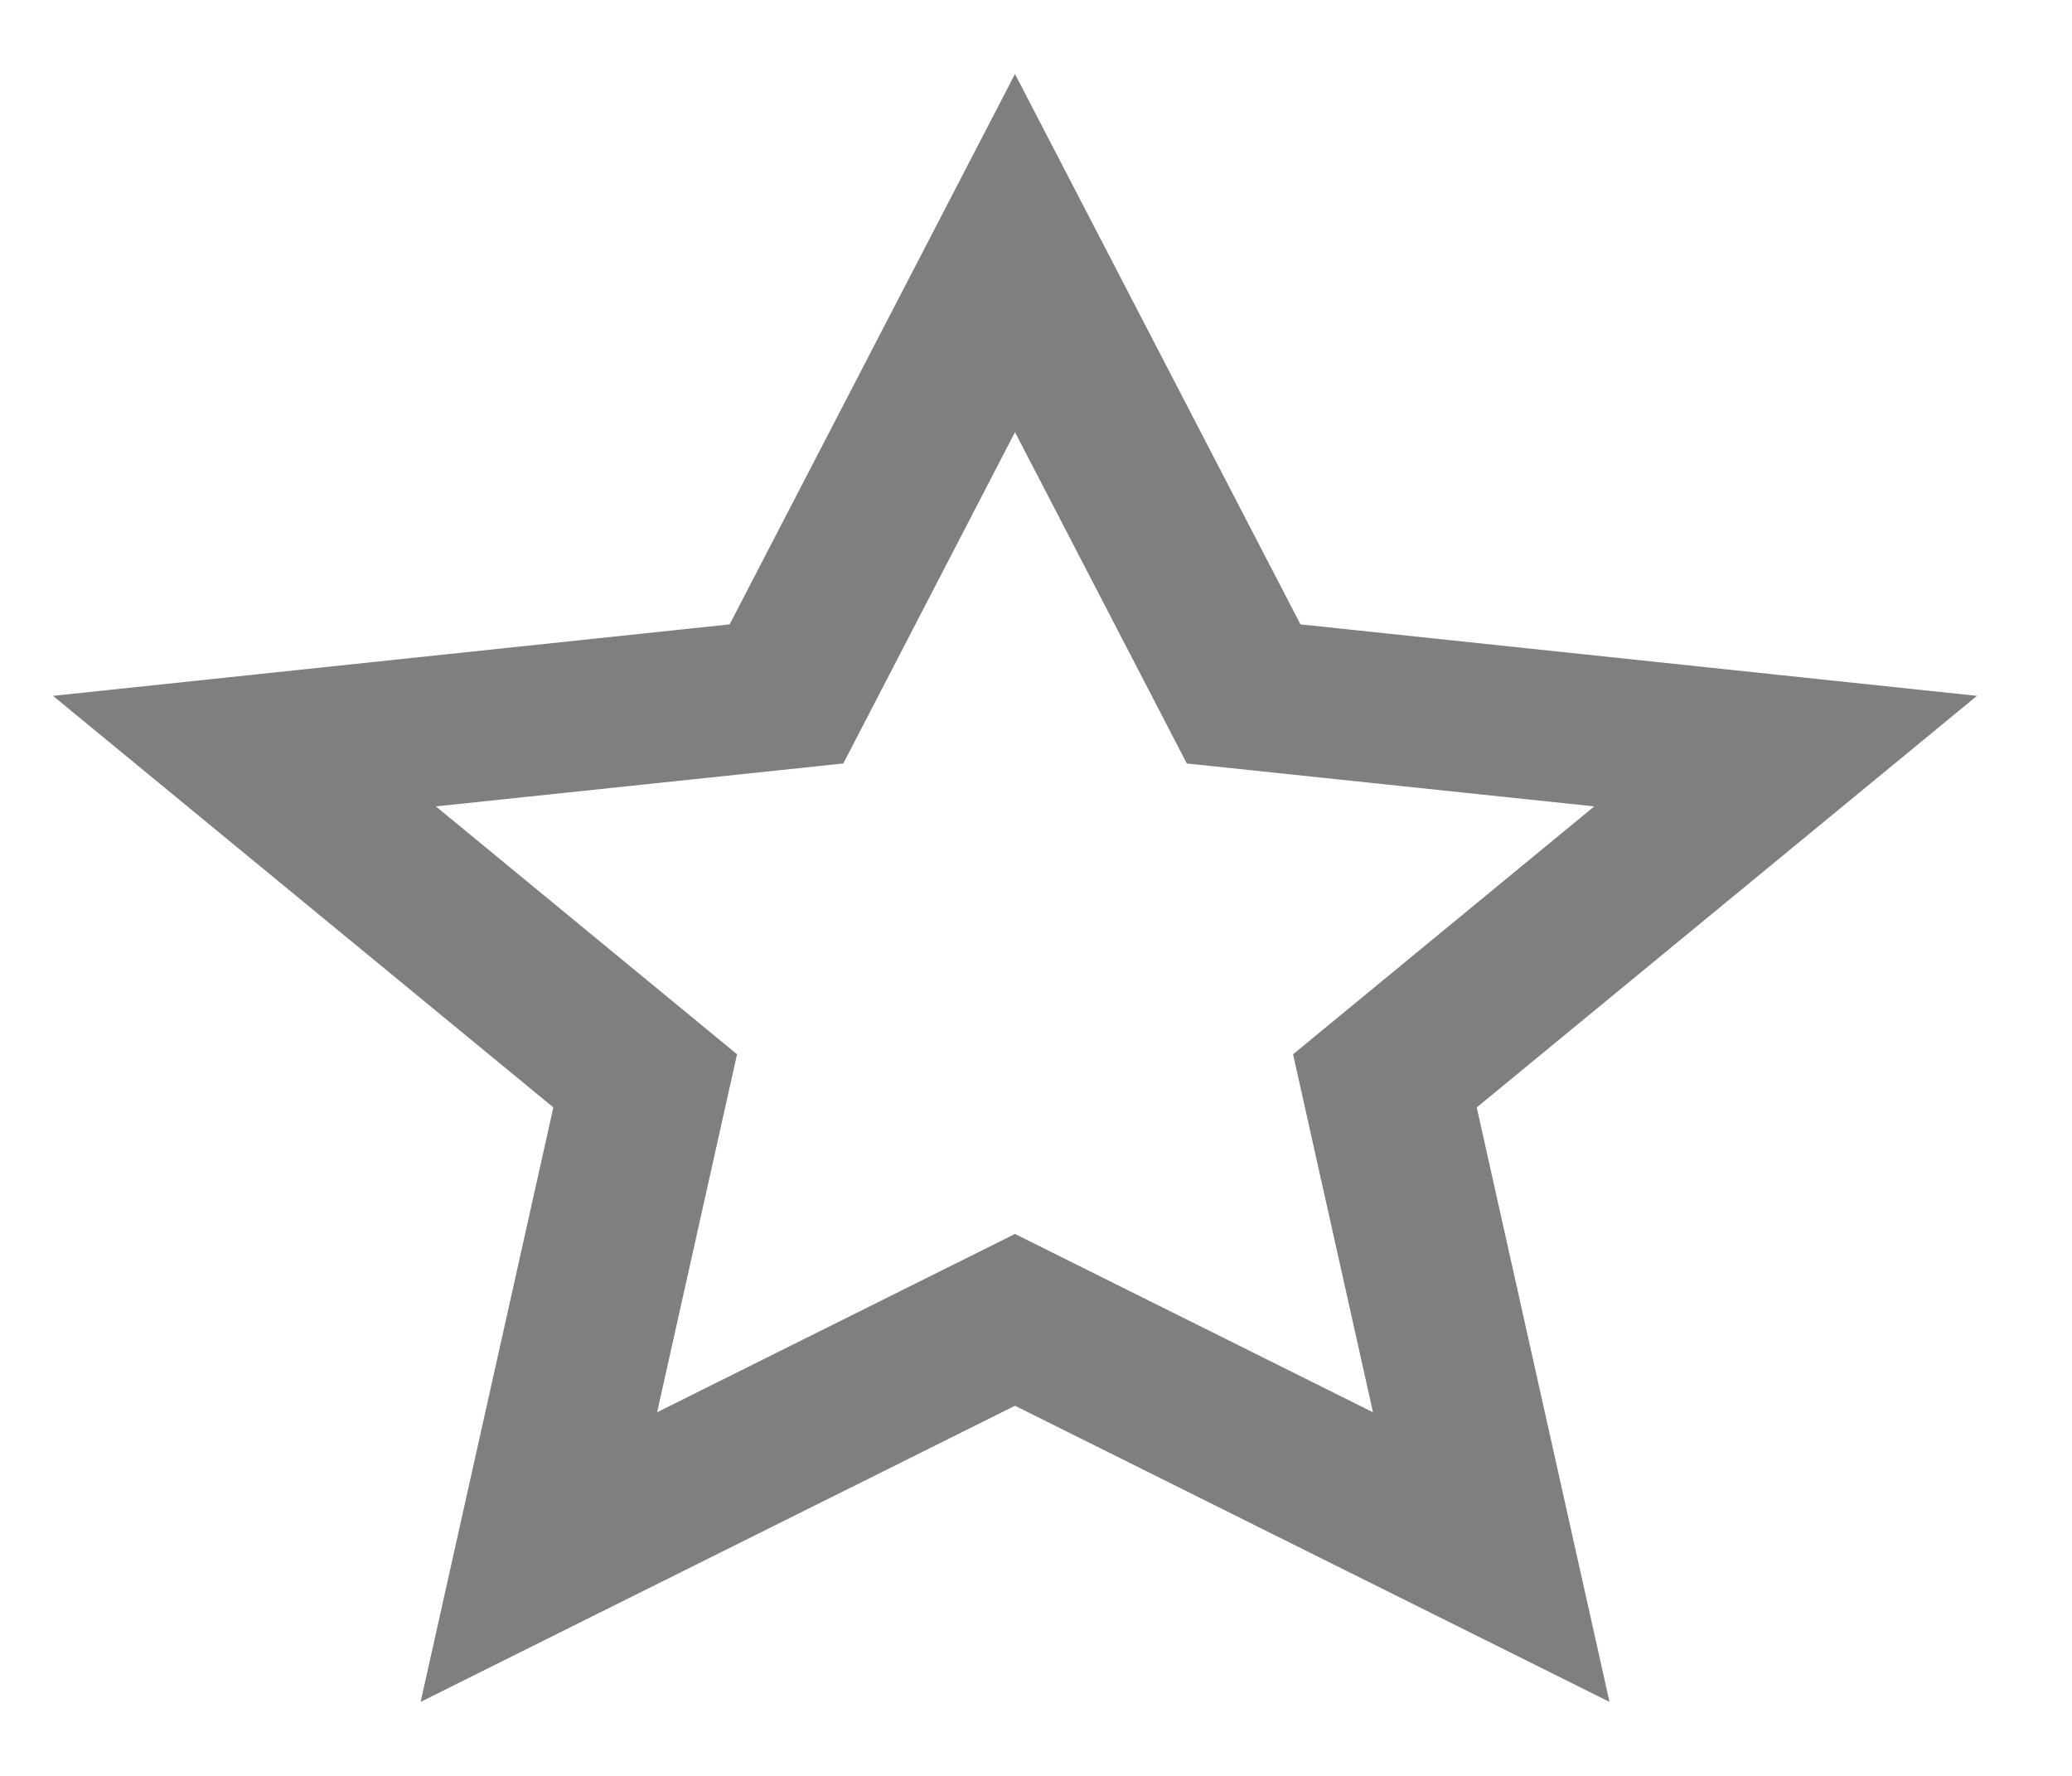
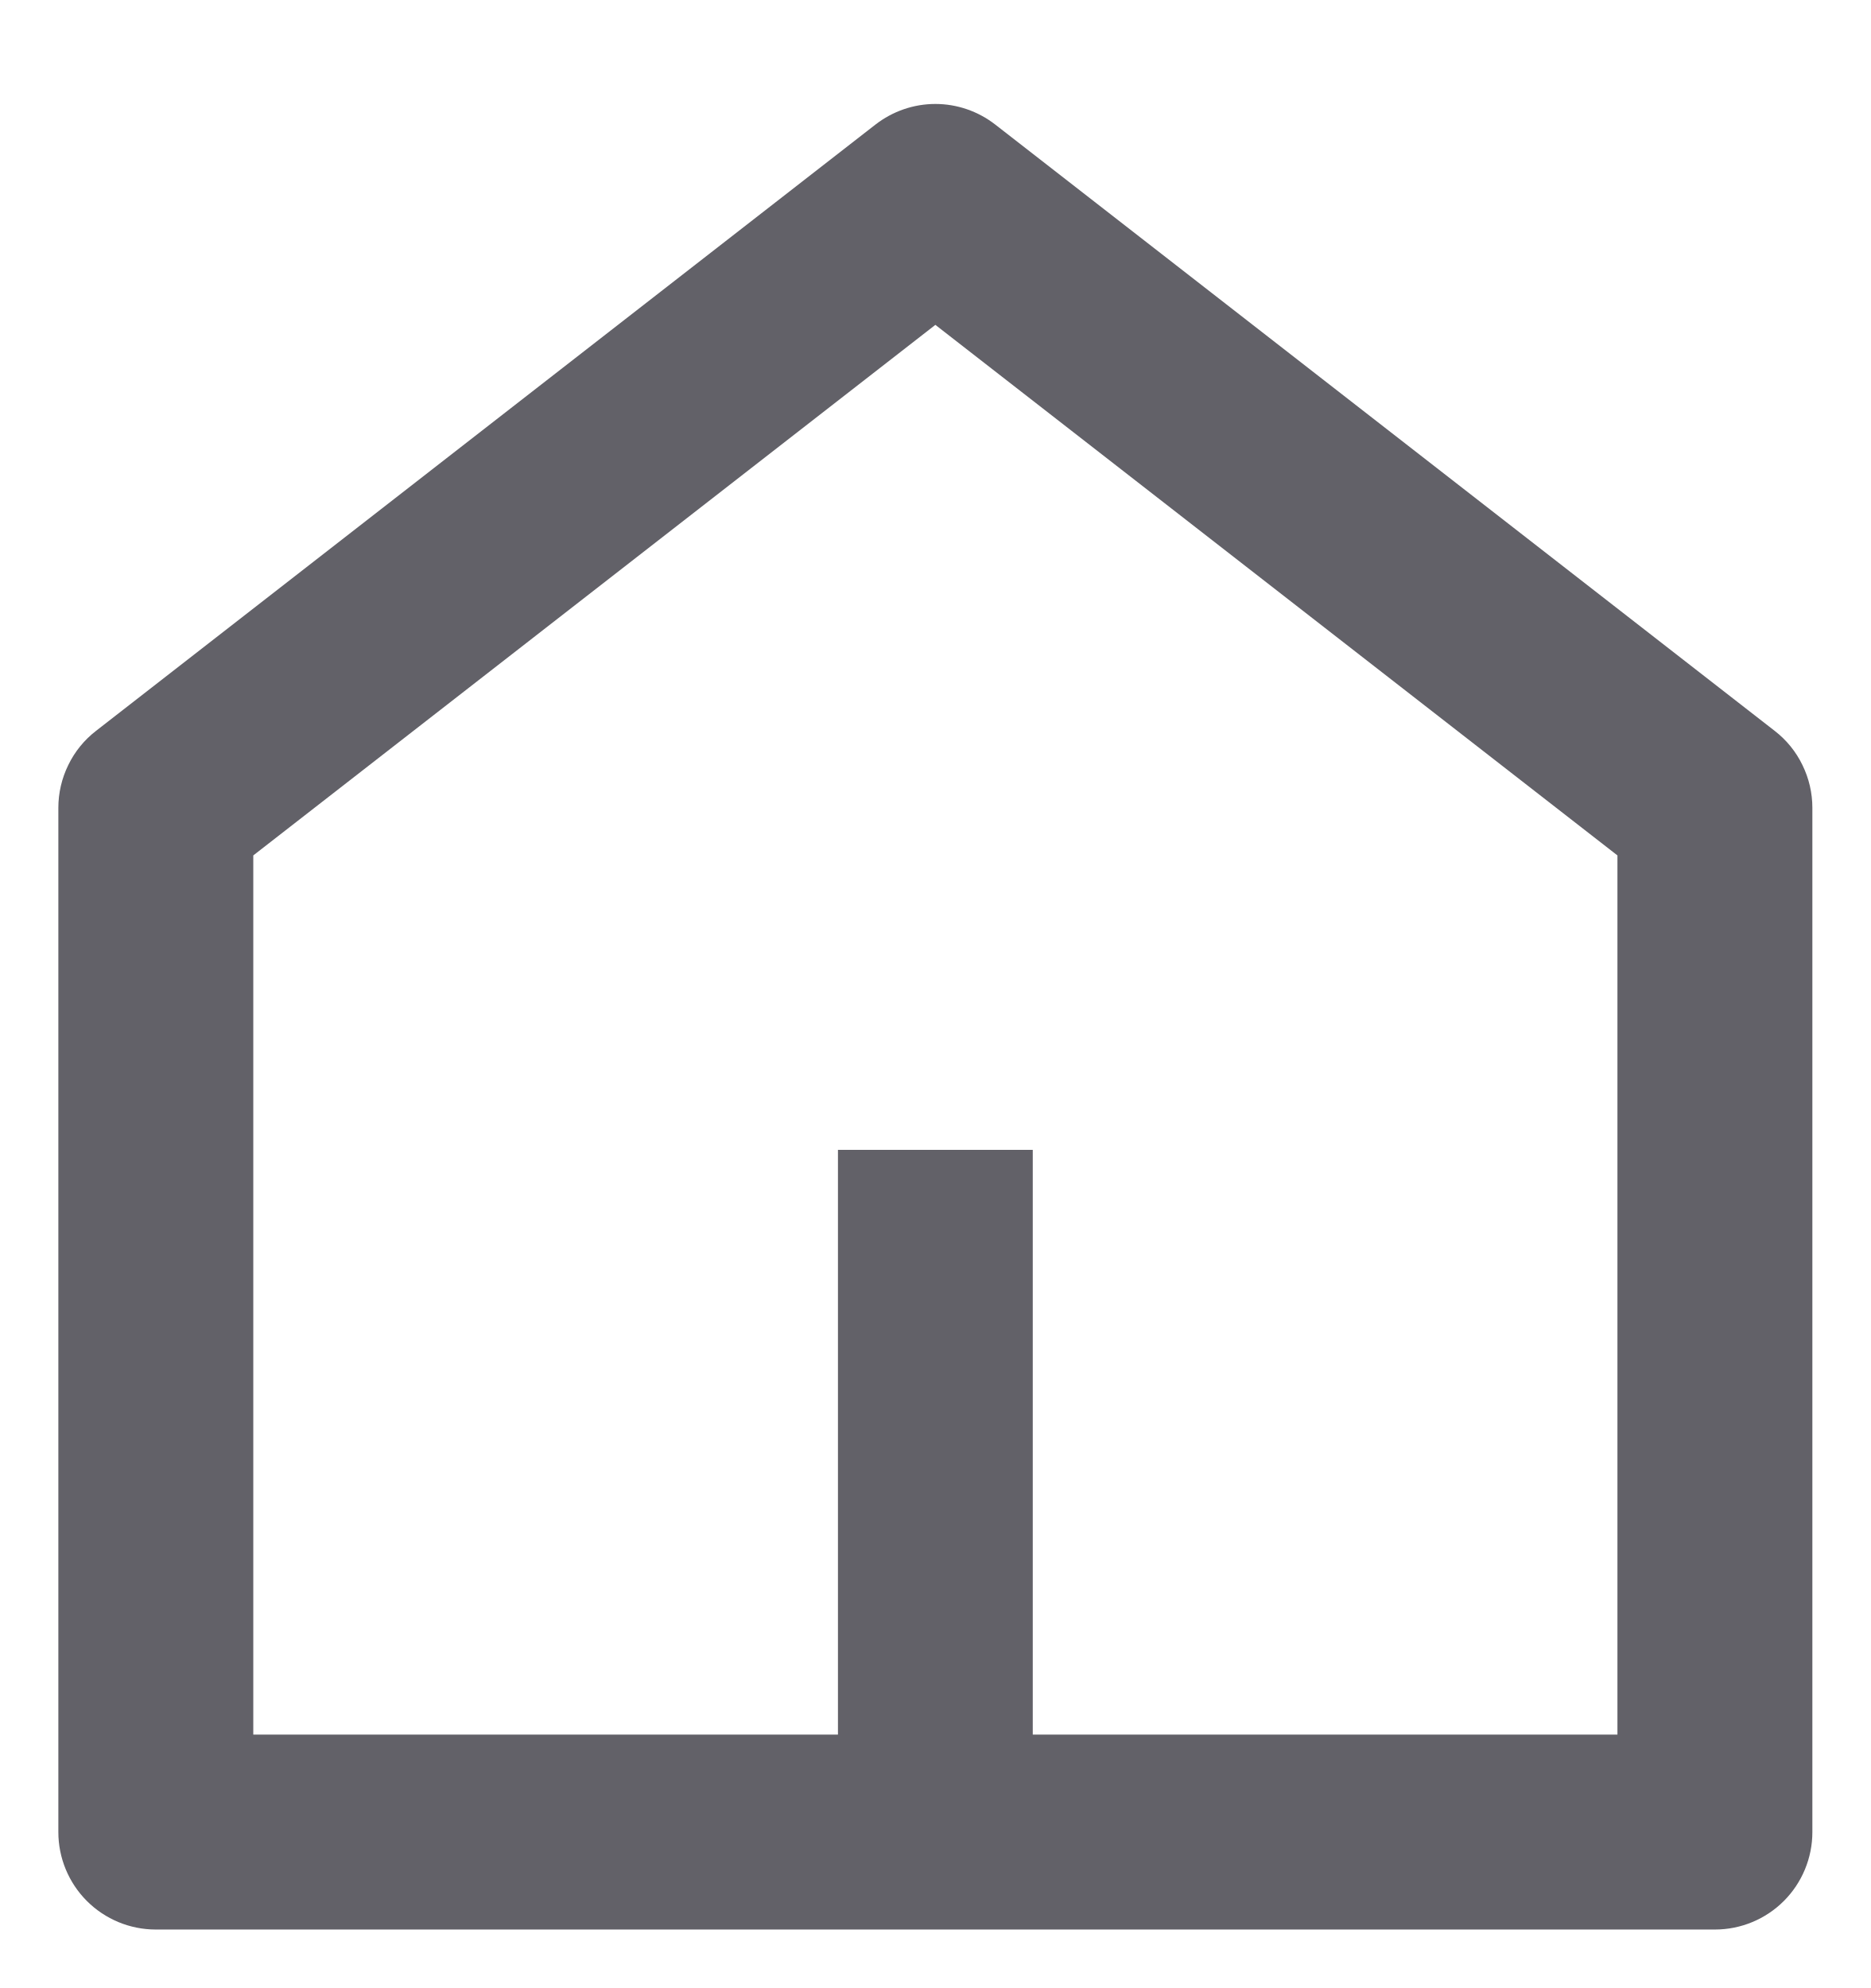
- <svg xmlns="http://www.w3.org/2000/svg" width="14" height="12" viewBox="0 0 14 12" fill="none">
-   <path d="M6.858 9.499L2.842 11.5L3.739 7.483L0.358 4.702L4.93 4.219L6.858 0.5L8.787 4.219L13.358 4.702L9.978 7.483L10.875 11.5L6.858 9.499ZM6.858 8.338L9.277 9.543L8.737 7.124L10.772 5.449L8.019 5.159L6.858 2.92L5.698 5.159L2.945 5.449L4.98 7.124L4.44 9.543L6.858 8.338Z" fill="#7F7F82" />
+ <svg xmlns="http://www.w3.org/2000/svg" width="16" height="17" viewBox="0 0 16 17" fill="none">
+   <path d="M8.832 14.833H13.832V7.315L7.999 2.778L2.166 7.315V14.833H7.166V9.833H8.832V14.833ZM15.499 15.667C15.499 15.888 15.411 16.1 15.255 16.256C15.099 16.412 14.887 16.5 14.666 16.5H1.332C1.111 16.5 0.899 16.412 0.743 16.256C0.587 16.1 0.499 15.888 0.499 15.667V6.908C0.499 6.781 0.528 6.656 0.584 6.542C0.639 6.428 0.72 6.328 0.821 6.25L7.487 1.065C7.634 0.951 7.814 0.889 7.999 0.889C8.184 0.889 8.364 0.951 8.511 1.065L15.177 6.25C15.278 6.328 15.359 6.428 15.414 6.542C15.47 6.656 15.499 6.781 15.499 6.908V15.667Z" fill="#626168" />
</svg>
